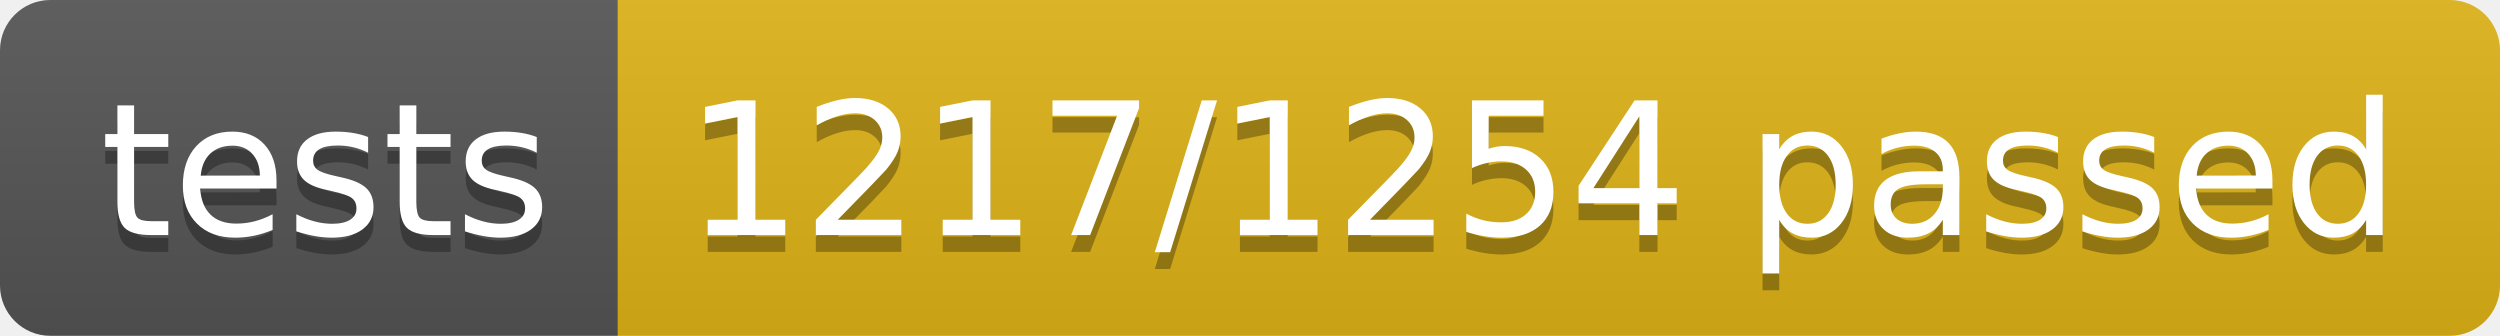
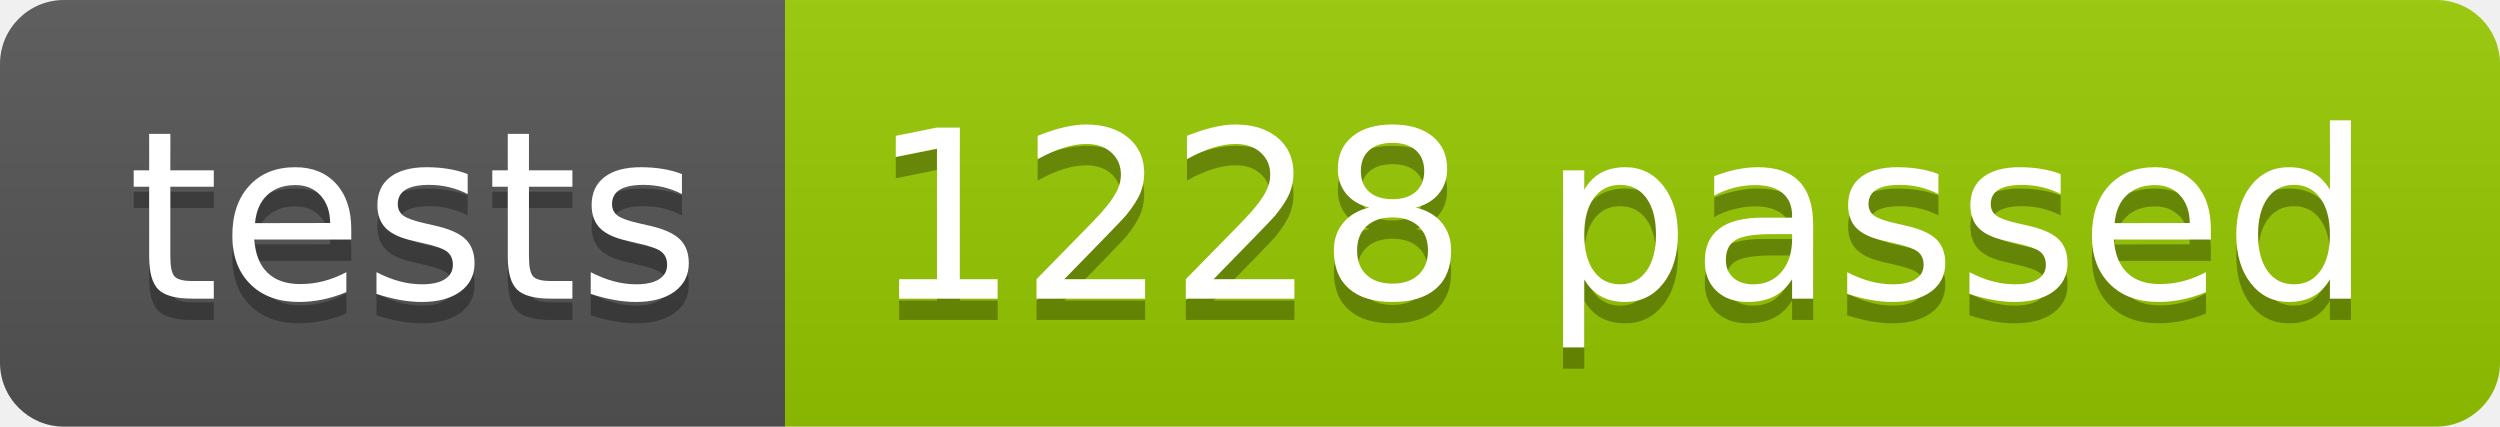
- <svg xmlns="http://www.w3.org/2000/svg" width="148.9" height="20">
+ <svg xmlns="http://www.w3.org/2000/svg" width="117.2" height="20">
  <linearGradient id="smooth" x2="0" y2="100%">
    <stop offset="0" stop-color="#bbb" stop-opacity=".1" />
    <stop offset="1" stop-opacity=".1" />
  </linearGradient>
  <clipPath id="round">
-     <rect width="148.9" height="20" rx="3" fill="#fff" />
+     <rect width="117.2" height="20" rx="3" fill="#fff" />
  </clipPath>
  <g clip-path="url(#round)">
    <rect width="36.8" height="20" fill="#555" />
-     <rect x="36.8" width="112.1" height="20" fill="#dfb317" />
-     <rect width="148.9" height="20" fill="url(#smooth)" />
+     <rect x="36.8" width="80.4" height="20" fill="#97CA00" />
+     <rect width="117.2" height="20" fill="url(#smooth)" />
  </g>
  <g fill="#fff" text-anchor="middle" font-family="DejaVu Sans,Verdana,Geneva,sans-serif" font-size="110">
    <text x="194.0" y="150" fill="#010101" fill-opacity=".3" transform="scale(0.1)" textLength="268.0" lengthAdjust="spacing">tests</text>
    <text x="194.0" y="140" transform="scale(0.1)" textLength="268.0" lengthAdjust="spacing">tests</text>
-     <text x="918.5" y="150" fill="#010101" fill-opacity=".3" transform="scale(0.1)" textLength="1021.0" lengthAdjust="spacing">1217/1254 passed</text>
-     <text x="918.5" y="140" transform="scale(0.1)" textLength="1021.0" lengthAdjust="spacing">1217/1254 passed</text>
+     <text x="760.0" y="150" fill="#010101" fill-opacity=".3" transform="scale(0.1)" textLength="704.0" lengthAdjust="spacing">1228 passed</text>
+     <text x="760.0" y="140" transform="scale(0.1)" textLength="704.0" lengthAdjust="spacing">1228 passed</text>
  </g>
</svg>
